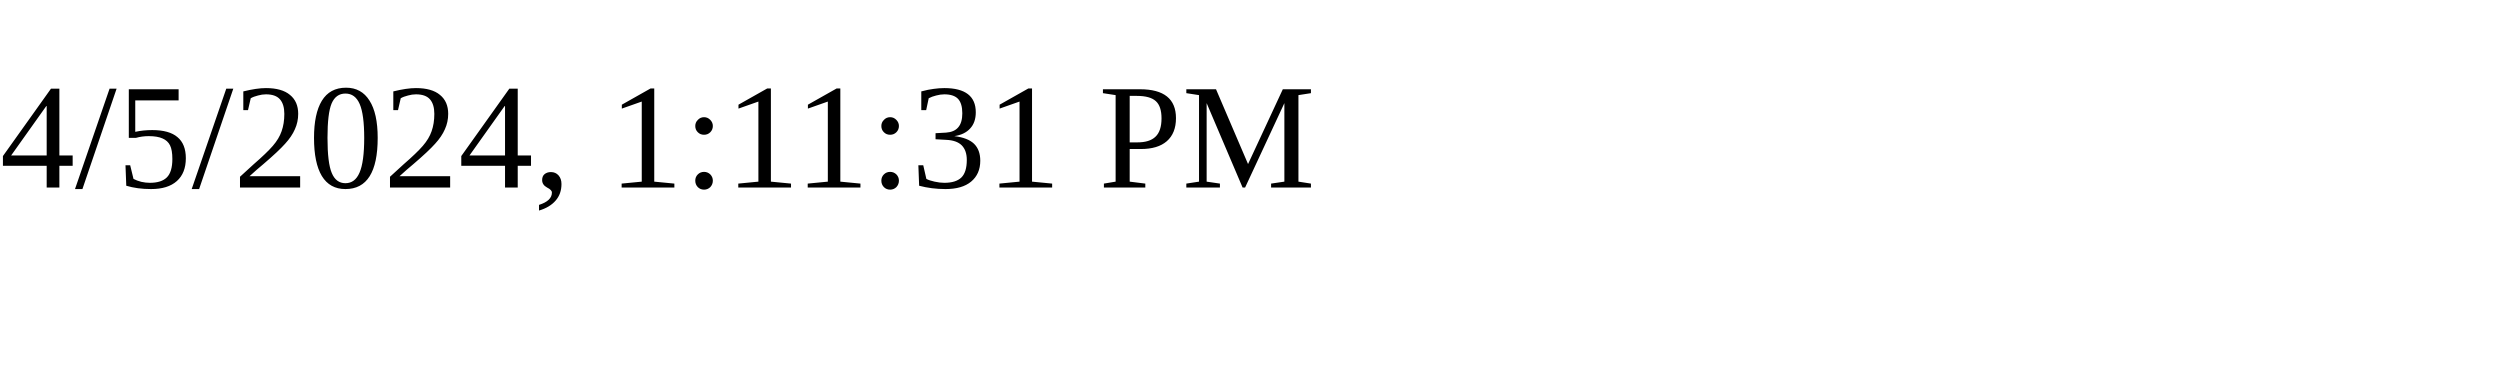
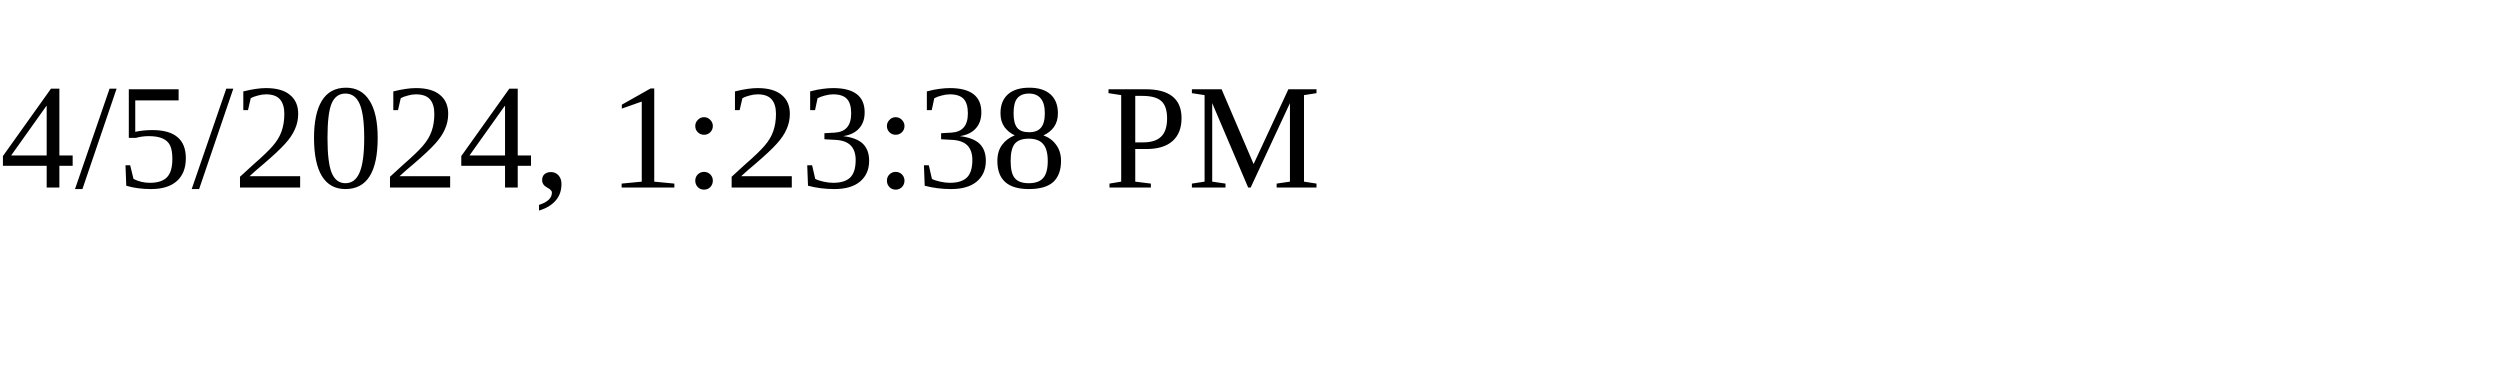
<svg xmlns="http://www.w3.org/2000/svg" height="30" width="200">
-   <text x="0" y="15">4/5/2024, 1:11:31 PM</text>
+   <text x="0" y="15">4/5/2024, 1:23:38 PM</text>
</svg>
